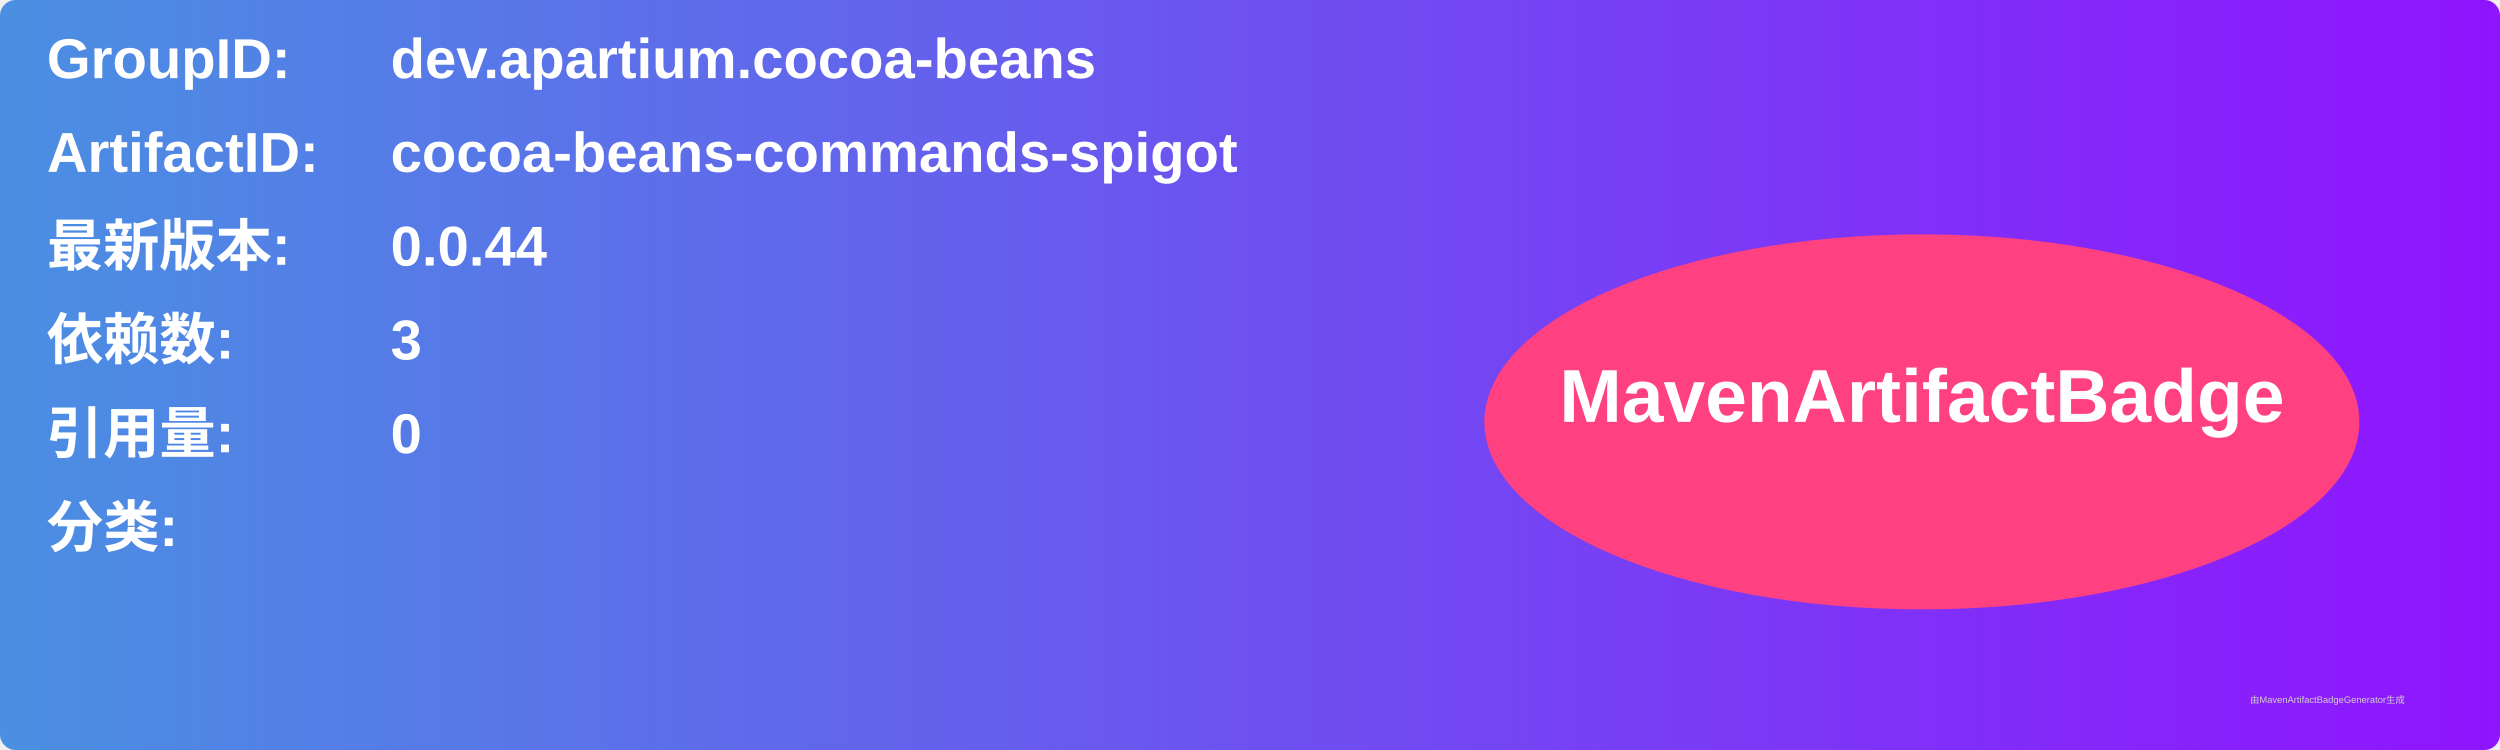
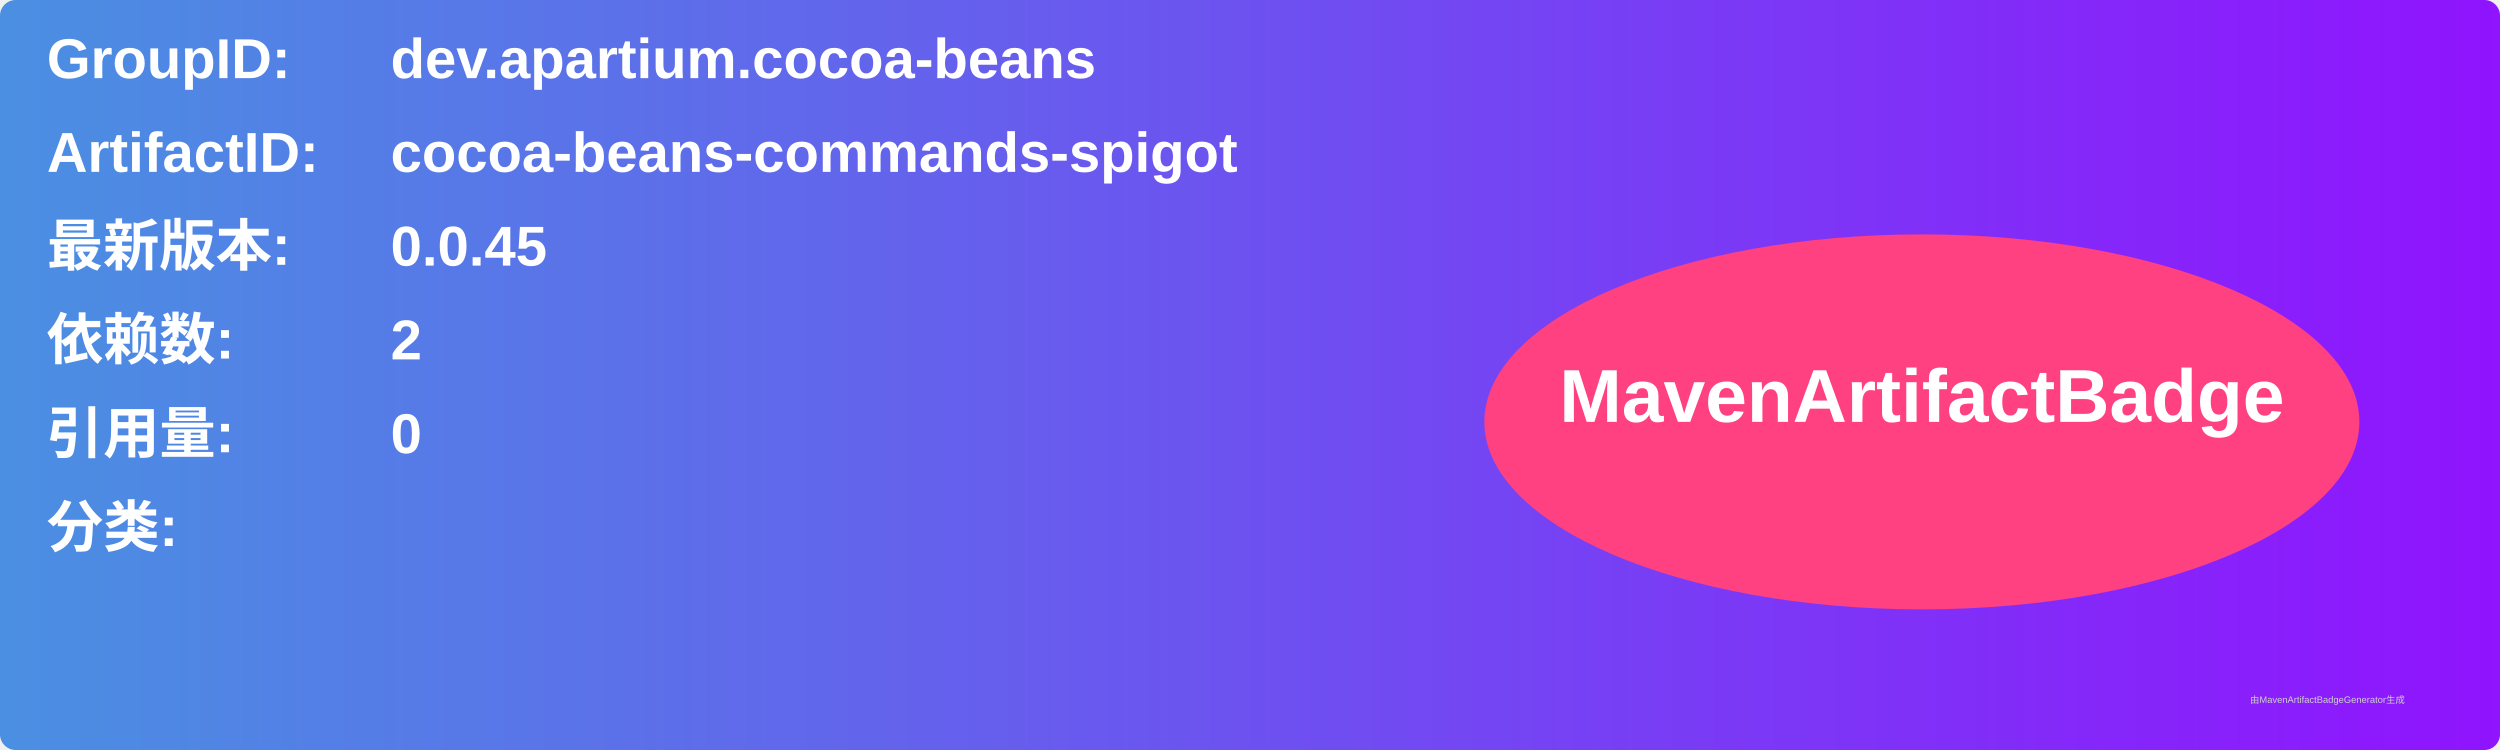
<svg xmlns="http://www.w3.org/2000/svg" width="800" height="240" viewBox="0 0 800 240">
  <linearGradient id="grad" x1="0%" y1="0%" x2="100%" y2="0%">
    <stop offset="0%" stop-color="#4a90e2" />
    <stop offset="100%" stop-color="#9013fe" />
  </linearGradient>
  <rect width="100%" height="100%" rx="5" ry="5" fill="url(#grad)" />
  <g transform="translate(15, 15)">
    <text x="0" y="10" font-family="Arial" font-size="18" fill="white" font-weight="bold" width="260">GroupID:</text>
    <text x="110" y="10" font-family="Arial" font-size="18" fill="white" font-weight="bold" width="460">dev.apartium.cocoa-beans</text>
    <text x="0" y="40" font-family="Arial" font-size="18" fill="white" font-weight="bold" width="260">ArtifactID:</text>
    <text x="110" y="40" font-family="Arial" font-size="18" fill="white" font-weight="bold" width="460">cocoa-beans-commands-spigot</text>
    <text x="0" y="70" font-family="Arial" font-size="18" fill="white" font-weight="bold">最新版本:</text>
    <text x="110" y="70" font-family="Arial" font-size="18" fill="white" font-weight="bold">
-       <tspan font-weight="bold">0.0.44</tspan>
+       <tspan font-weight="bold">0.0.45</tspan>
    </text>
    <text x="0" y="100" font-family="Arial" font-size="18" fill="white" font-weight="bold">依赖数: </text>
    <text x="110" y="100" font-family="Arial" font-size="18" fill="white">
-       <tspan font-weight="bold">3</tspan>
+       <tspan font-weight="bold">2</tspan>
    </text>
    <text x="0" y="130" font-family="Arial" font-size="18" fill="white" font-weight="bold">引用量: </text>
    <text x="110" y="130" font-family="Arial" font-size="18" fill="white">
      <tspan font-weight="bold">0</tspan>
    </text>
    <text x="0" y="160" font-family="Arial" font-size="18" fill="white" font-weight="bold">分类:</text>
    <text x="10" y="190" font-family="Arial" font-size="10" fill="white">
      <tspan font-weight="bold" />
    </text>
    <ellipse cx="600" cy="120" rx="140" ry="60" fill="#ff4081" />
    <text x="600" y="120" text-anchor="middle" font-family="Arial" font-size="24" fill="white" font-weight="bold">MavenArtifactBadge</text>
  </g>
  <text x="720" y="225" font-family="Arial" font-size="3" fill="#d0d0d0">由MavenArtifactBadgeGenerator生成</text>
</svg>
